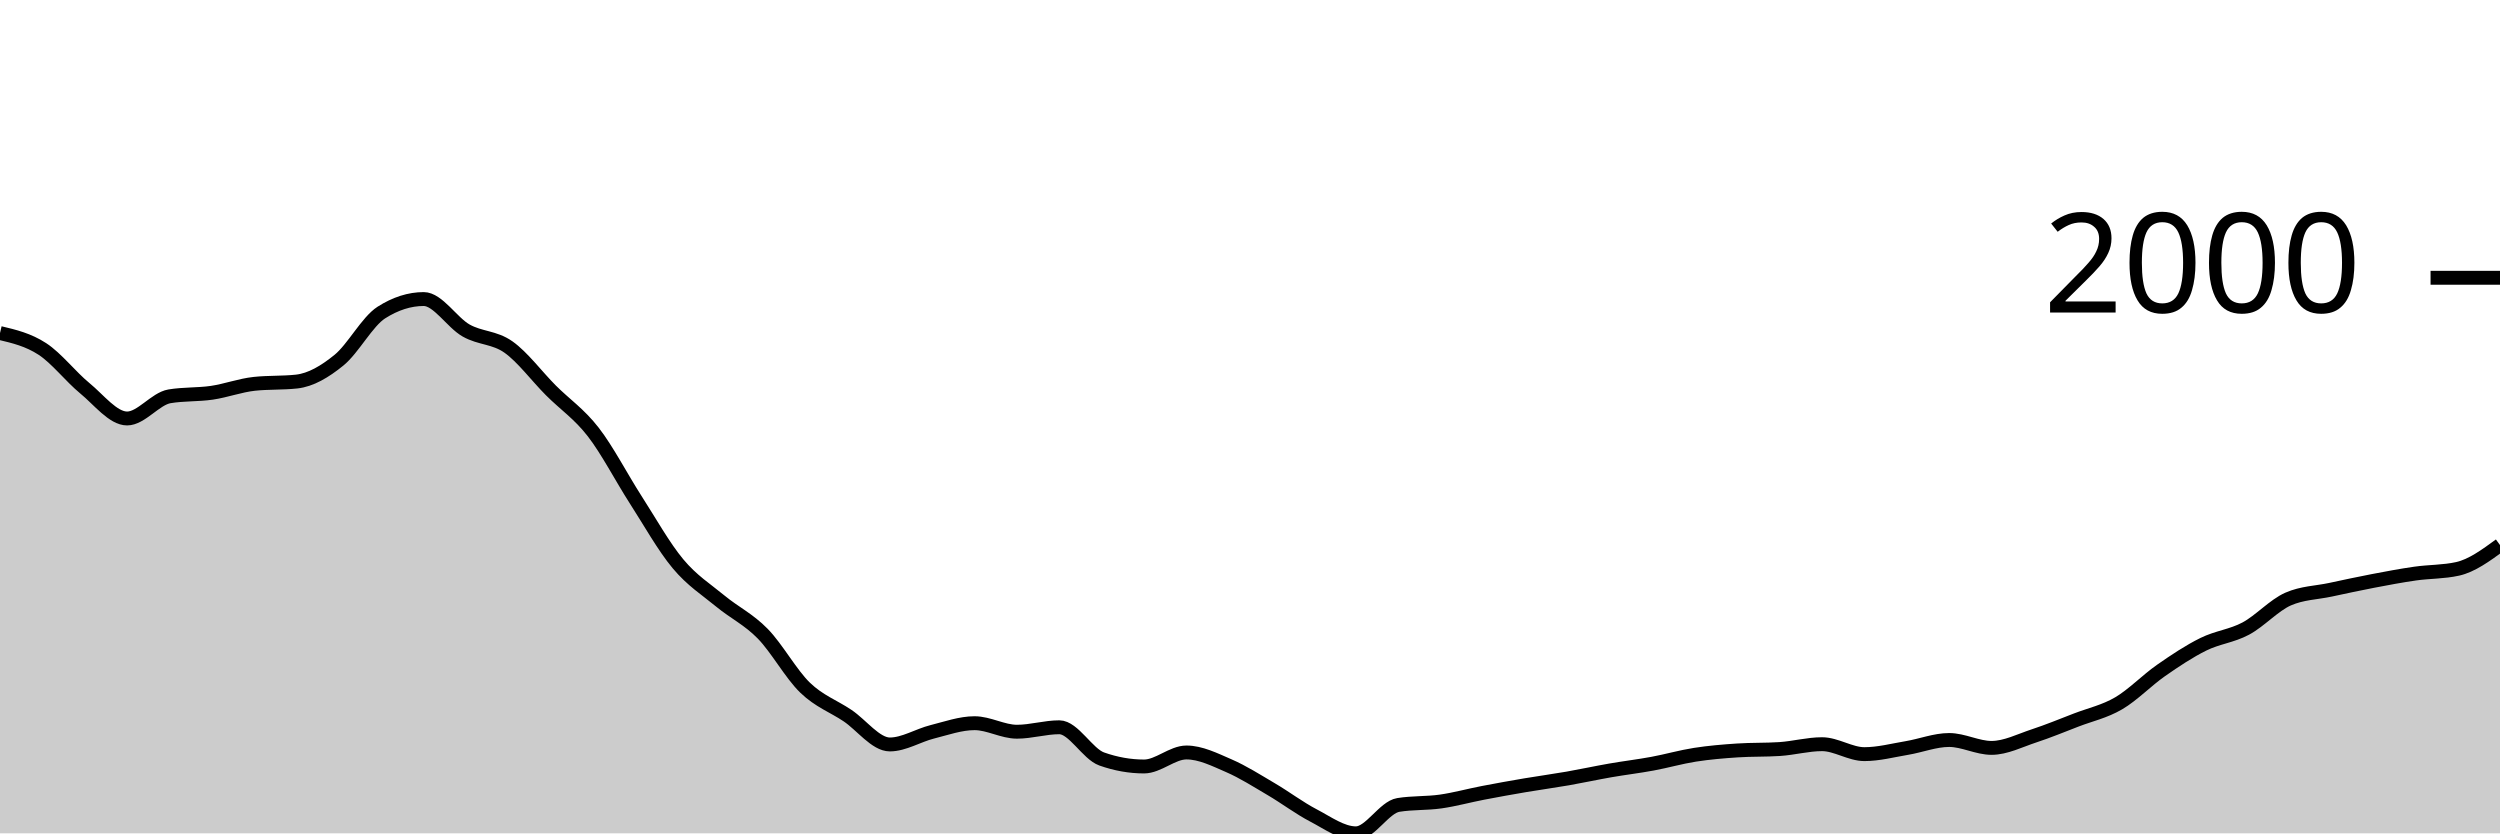
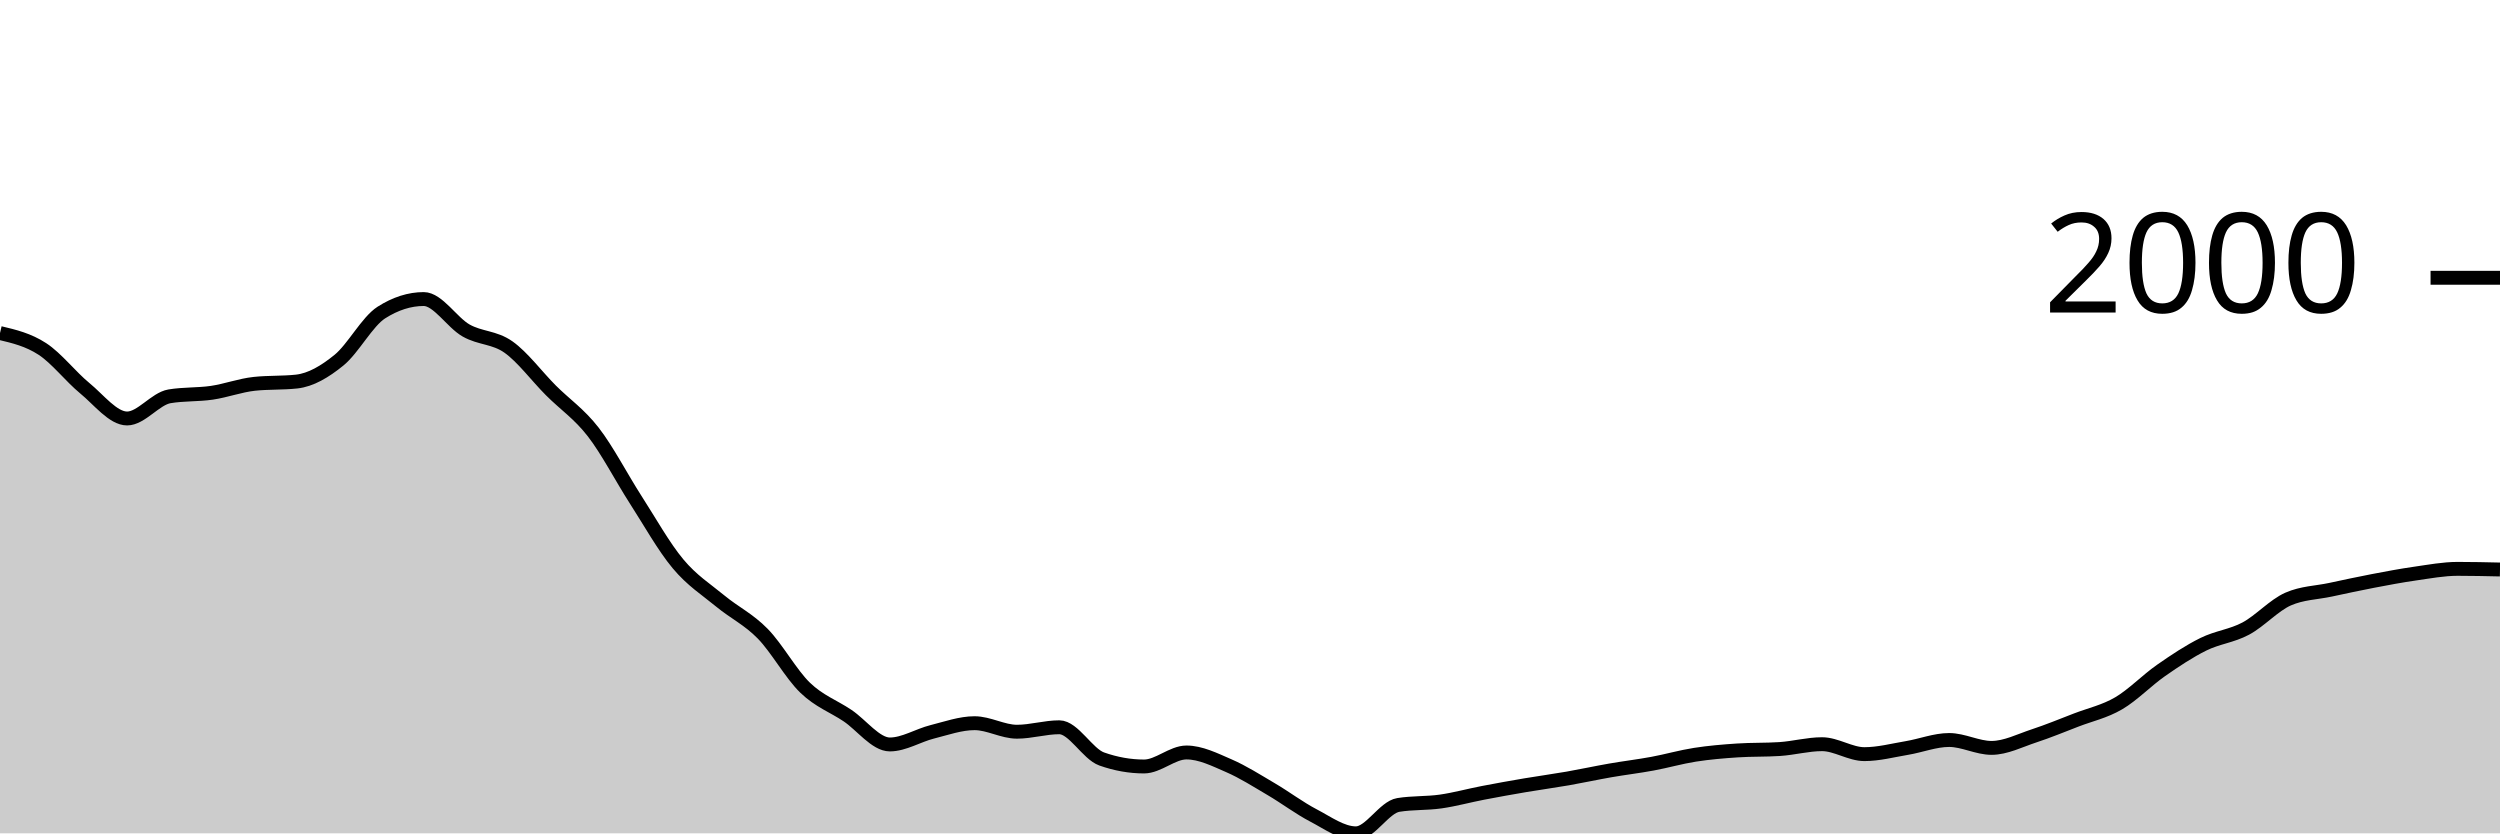
<svg xmlns="http://www.w3.org/2000/svg" viewBox="0 0 180 60">
  <g transform="translate(0,20)">
-     <path class="area" fill="rgba(0, 0, 0, 0.2)" d="M0,3.979C1.017,4.221,2.034,4.463,3.051,5.125C4.068,5.787,5.085,7.114,6.102,7.949C7.119,8.783,8.136,10.131,9.153,10.131C10.169,10.131,11.186,8.707,12.203,8.535C13.22,8.364,14.237,8.428,15.254,8.279C16.271,8.129,17.288,7.747,18.305,7.637C19.322,7.527,20.339,7.582,21.356,7.472C22.373,7.362,23.39,6.76,24.407,5.932C25.424,5.104,26.441,3.151,27.458,2.503C28.475,1.855,29.492,1.531,30.508,1.531C31.525,1.531,32.542,3.219,33.559,3.796C34.576,4.372,35.593,4.269,36.61,4.987C37.627,5.706,38.644,7.085,39.661,8.105C40.678,9.124,41.695,9.791,42.712,11.102C43.729,12.413,44.746,14.389,45.763,15.971C46.78,17.552,47.797,19.374,48.814,20.591C49.831,21.809,50.847,22.439,51.864,23.278C52.881,24.116,53.898,24.586,54.915,25.625C55.932,26.664,56.949,28.529,57.966,29.512C58.983,30.494,60,30.838,61.017,31.52C62.034,32.201,63.051,33.601,64.068,33.601C65.085,33.601,66.102,32.948,67.119,32.693C68.136,32.438,69.153,32.07,70.169,32.07C71.186,32.07,72.203,32.684,73.22,32.684C74.237,32.684,75.254,32.363,76.271,32.363C77.288,32.363,78.305,34.285,79.322,34.646C80.339,35.006,81.356,35.187,82.373,35.187C83.39,35.187,84.407,34.178,85.424,34.178C86.441,34.178,87.458,34.692,88.475,35.132C89.492,35.572,90.508,36.221,91.525,36.819C92.542,37.416,93.559,38.186,94.576,38.716C95.593,39.247,96.61,40,97.627,40C98.644,40,99.661,38.121,100.678,37.956C101.695,37.791,102.712,37.853,103.729,37.708C104.746,37.563,105.763,37.28,106.78,37.085C107.797,36.889,108.814,36.707,109.831,36.534C110.847,36.362,111.864,36.226,112.881,36.049C113.898,35.871,114.915,35.648,115.932,35.471C116.949,35.294,117.966,35.173,118.983,34.985C120,34.797,121.017,34.502,122.034,34.343C123.051,34.184,124.068,34.099,125.085,34.032C126.102,33.964,127.119,33.998,128.136,33.931C129.153,33.864,130.169,33.582,131.186,33.582C132.203,33.582,133.22,34.298,134.237,34.298C135.254,34.298,136.271,34.027,137.288,33.857C138.305,33.688,139.322,33.28,140.339,33.28C141.356,33.28,142.373,33.848,143.39,33.848C144.407,33.848,145.424,33.321,146.441,32.986C147.458,32.652,148.475,32.232,149.492,31.84C150.508,31.449,151.525,31.234,152.542,30.639C153.559,30.045,154.576,28.983,155.593,28.274C156.61,27.565,157.627,26.888,158.644,26.386C159.661,25.883,160.678,25.8,161.695,25.258C162.712,24.715,163.729,23.577,164.746,23.131C165.763,22.685,166.78,22.679,167.797,22.462C168.814,22.245,169.831,22.023,170.847,21.829C171.864,21.635,172.881,21.442,173.898,21.297C174.915,21.152,175.932,21.184,176.949,20.958C177.966,20.732,178.983,19.988,180,19.244L180,40C178.983,40,177.966,40,176.949,40C175.932,40,174.915,40,173.898,40C172.881,40,171.864,40,170.847,40C169.831,40,168.814,40,167.797,40C166.78,40,165.763,40,164.746,40C163.729,40,162.712,40,161.695,40C160.678,40,159.661,40,158.644,40C157.627,40,156.61,40,155.593,40C154.576,40,153.559,40,152.542,40C151.525,40,150.508,40,149.492,40C148.475,40,147.458,40,146.441,40C145.424,40,144.407,40,143.39,40C142.373,40,141.356,40,140.339,40C139.322,40,138.305,40,137.288,40C136.271,40,135.254,40,134.237,40C133.22,40,132.203,40,131.186,40C130.169,40,129.153,40,128.136,40C127.119,40,126.102,40,125.085,40C124.068,40,123.051,40,122.034,40C121.017,40,120,40,118.983,40C117.966,40,116.949,40,115.932,40C114.915,40,113.898,40,112.881,40C111.864,40,110.847,40,109.831,40C108.814,40,107.797,40,106.78,40C105.763,40,104.746,40,103.729,40C102.712,40,101.695,40,100.678,40C99.661,40,98.644,40,97.627,40C96.61,40,95.593,40,94.576,40C93.559,40,92.542,40,91.525,40C90.508,40,89.492,40,88.475,40C87.458,40,86.441,40,85.424,40C84.407,40,83.39,40,82.373,40C81.356,40,80.339,40,79.322,40C78.305,40,77.288,40,76.271,40C75.254,40,74.237,40,73.22,40C72.203,40,71.186,40,70.169,40C69.153,40,68.136,40,67.119,40C66.102,40,65.085,40,64.068,40C63.051,40,62.034,40,61.017,40C60,40,58.983,40,57.966,40C56.949,40,55.932,40,54.915,40C53.898,40,52.881,40,51.864,40C50.847,40,49.831,40,48.814,40C47.797,40,46.78,40,45.763,40C44.746,40,43.729,40,42.712,40C41.695,40,40.678,40,39.661,40C38.644,40,37.627,40,36.61,40C35.593,40,34.576,40,33.559,40C32.542,40,31.525,40,30.508,40C29.492,40,28.475,40,27.458,40C26.441,40,25.424,40,24.407,40C23.39,40,22.373,40,21.356,40C20.339,40,19.322,40,18.305,40C17.288,40,16.271,40,15.254,40C14.237,40,13.22,40,12.203,40C11.186,40,10.169,40,9.153,40C8.136,40,7.119,40,6.102,40C5.085,40,4.068,40,3.051,40C2.034,40,1.017,40,0,40Z" />
-     <path class="line" stroke="black" fill="none" d="M0,3.979C1.017,4.221,2.034,4.463,3.051,5.125C4.068,5.787,5.085,7.114,6.102,7.949C7.119,8.783,8.136,10.131,9.153,10.131C10.169,10.131,11.186,8.707,12.203,8.535C13.22,8.364,14.237,8.428,15.254,8.279C16.271,8.129,17.288,7.747,18.305,7.637C19.322,7.527,20.339,7.582,21.356,7.472C22.373,7.362,23.39,6.76,24.407,5.932C25.424,5.104,26.441,3.151,27.458,2.503C28.475,1.855,29.492,1.531,30.508,1.531C31.525,1.531,32.542,3.219,33.559,3.796C34.576,4.372,35.593,4.269,36.61,4.987C37.627,5.706,38.644,7.085,39.661,8.105C40.678,9.124,41.695,9.791,42.712,11.102C43.729,12.413,44.746,14.389,45.763,15.971C46.78,17.552,47.797,19.374,48.814,20.591C49.831,21.809,50.847,22.439,51.864,23.278C52.881,24.116,53.898,24.586,54.915,25.625C55.932,26.664,56.949,28.529,57.966,29.512C58.983,30.494,60,30.838,61.017,31.52C62.034,32.201,63.051,33.601,64.068,33.601C65.085,33.601,66.102,32.948,67.119,32.693C68.136,32.438,69.153,32.07,70.169,32.07C71.186,32.07,72.203,32.684,73.22,32.684C74.237,32.684,75.254,32.363,76.271,32.363C77.288,32.363,78.305,34.285,79.322,34.646C80.339,35.006,81.356,35.187,82.373,35.187C83.39,35.187,84.407,34.178,85.424,34.178C86.441,34.178,87.458,34.692,88.475,35.132C89.492,35.572,90.508,36.221,91.525,36.819C92.542,37.416,93.559,38.186,94.576,38.716C95.593,39.247,96.61,40,97.627,40C98.644,40,99.661,38.121,100.678,37.956C101.695,37.791,102.712,37.853,103.729,37.708C104.746,37.563,105.763,37.28,106.78,37.085C107.797,36.889,108.814,36.707,109.831,36.534C110.847,36.362,111.864,36.226,112.881,36.049C113.898,35.871,114.915,35.648,115.932,35.471C116.949,35.294,117.966,35.173,118.983,34.985C120,34.797,121.017,34.502,122.034,34.343C123.051,34.184,124.068,34.099,125.085,34.032C126.102,33.964,127.119,33.998,128.136,33.931C129.153,33.864,130.169,33.582,131.186,33.582C132.203,33.582,133.22,34.298,134.237,34.298C135.254,34.298,136.271,34.027,137.288,33.857C138.305,33.688,139.322,33.28,140.339,33.28C141.356,33.28,142.373,33.848,143.39,33.848C144.407,33.848,145.424,33.321,146.441,32.986C147.458,32.652,148.475,32.232,149.492,31.84C150.508,31.449,151.525,31.234,152.542,30.639C153.559,30.045,154.576,28.983,155.593,28.274C156.61,27.565,157.627,26.888,158.644,26.386C159.661,25.883,160.678,25.8,161.695,25.258C162.712,24.715,163.729,23.577,164.746,23.131C165.763,22.685,166.78,22.679,167.797,22.462C168.814,22.245,169.831,22.023,170.847,21.829C171.864,21.635,172.881,21.442,173.898,21.297C174.915,21.152,175.932,21.184,176.949,20.958C177.966,20.732,178.983,19.988,180,19.244" />
+     <path class="area" fill="rgba(0, 0, 0, 0.2)" d="M0,3.979C1.017,4.221,2.034,4.463,3.051,5.125C4.068,5.787,5.085,7.114,6.102,7.949C7.119,8.783,8.136,10.131,9.153,10.131C10.169,10.131,11.186,8.707,12.203,8.535C13.22,8.364,14.237,8.428,15.254,8.279C16.271,8.129,17.288,7.747,18.305,7.637C19.322,7.527,20.339,7.582,21.356,7.472C22.373,7.362,23.39,6.76,24.407,5.932C25.424,5.104,26.441,3.151,27.458,2.503C28.475,1.855,29.492,1.531,30.508,1.531C31.525,1.531,32.542,3.219,33.559,3.796C34.576,4.372,35.593,4.269,36.61,4.987C37.627,5.706,38.644,7.085,39.661,8.105C40.678,9.124,41.695,9.791,42.712,11.102C43.729,12.413,44.746,14.389,45.763,15.971C46.78,17.552,47.797,19.374,48.814,20.591C49.831,21.809,50.847,22.439,51.864,23.278C52.881,24.116,53.898,24.586,54.915,25.625C55.932,26.664,56.949,28.529,57.966,29.512C58.983,30.494,60,30.838,61.017,31.52C62.034,32.201,63.051,33.601,64.068,33.601C65.085,33.601,66.102,32.948,67.119,32.693C68.136,32.438,69.153,32.07,70.169,32.07C71.186,32.07,72.203,32.684,73.22,32.684C74.237,32.684,75.254,32.363,76.271,32.363C77.288,32.363,78.305,34.285,79.322,34.646C80.339,35.006,81.356,35.187,82.373,35.187C83.39,35.187,84.407,34.178,85.424,34.178C86.441,34.178,87.458,34.692,88.475,35.132C89.492,35.572,90.508,36.221,91.525,36.819C92.542,37.416,93.559,38.186,94.576,38.716C95.593,39.247,96.61,40,97.627,40C98.644,40,99.661,38.121,100.678,37.956C101.695,37.791,102.712,37.853,103.729,37.708C104.746,37.563,105.763,37.28,106.78,37.085C107.797,36.889,108.814,36.707,109.831,36.534C110.847,36.362,111.864,36.226,112.881,36.049C113.898,35.871,114.915,35.648,115.932,35.471C116.949,35.294,117.966,35.173,118.983,34.985C120,34.797,121.017,34.502,122.034,34.343C123.051,34.184,124.068,34.099,125.085,34.032C126.102,33.964,127.119,33.998,128.136,33.931C129.153,33.864,130.169,33.582,131.186,33.582C132.203,33.582,133.22,34.298,134.237,34.298C135.254,34.298,136.271,34.027,137.288,33.857C138.305,33.688,139.322,33.28,140.339,33.28C141.356,33.28,142.373,33.848,143.39,33.848C144.407,33.848,145.424,33.321,146.441,32.986C147.458,32.652,148.475,32.232,149.492,31.84C150.508,31.449,151.525,31.234,152.542,30.639C153.559,30.045,154.576,28.983,155.593,28.274C156.61,27.565,157.627,26.888,158.644,26.386C159.661,25.883,160.678,25.8,161.695,25.258C162.712,24.715,163.729,23.577,164.746,23.131C165.763,22.685,166.78,22.679,167.797,22.462C168.814,22.245,169.831,22.023,170.847,21.829C171.864,21.635,172.881,21.442,173.898,21.297C174.915,21.152,175.932,20.958,176.949,20.958C177.966,20.958,178.983,20.981,180,21.004L180,40C178.983,40,177.966,40,176.949,40C175.932,40,174.915,40,173.898,40C172.881,40,171.864,40,170.847,40C169.831,40,168.814,40,167.797,40C166.78,40,165.763,40,164.746,40C163.729,40,162.712,40,161.695,40C160.678,40,159.661,40,158.644,40C157.627,40,156.61,40,155.593,40C154.576,40,153.559,40,152.542,40C151.525,40,150.508,40,149.492,40C148.475,40,147.458,40,146.441,40C145.424,40,144.407,40,143.39,40C142.373,40,141.356,40,140.339,40C139.322,40,138.305,40,137.288,40C136.271,40,135.254,40,134.237,40C133.22,40,132.203,40,131.186,40C130.169,40,129.153,40,128.136,40C127.119,40,126.102,40,125.085,40C124.068,40,123.051,40,122.034,40C121.017,40,120,40,118.983,40C117.966,40,116.949,40,115.932,40C114.915,40,113.898,40,112.881,40C111.864,40,110.847,40,109.831,40C108.814,40,107.797,40,106.78,40C105.763,40,104.746,40,103.729,40C102.712,40,101.695,40,100.678,40C99.661,40,98.644,40,97.627,40C96.61,40,95.593,40,94.576,40C93.559,40,92.542,40,91.525,40C90.508,40,89.492,40,88.475,40C87.458,40,86.441,40,85.424,40C84.407,40,83.39,40,82.373,40C81.356,40,80.339,40,79.322,40C78.305,40,77.288,40,76.271,40C75.254,40,74.237,40,73.22,40C72.203,40,71.186,40,70.169,40C69.153,40,68.136,40,67.119,40C66.102,40,65.085,40,64.068,40C63.051,40,62.034,40,61.017,40C60,40,58.983,40,57.966,40C56.949,40,55.932,40,54.915,40C53.898,40,52.881,40,51.864,40C50.847,40,49.831,40,48.814,40C47.797,40,46.78,40,45.763,40C44.746,40,43.729,40,42.712,40C41.695,40,40.678,40,39.661,40C38.644,40,37.627,40,36.61,40C35.593,40,34.576,40,33.559,40C32.542,40,31.525,40,30.508,40C29.492,40,28.475,40,27.458,40C26.441,40,25.424,40,24.407,40C23.39,40,22.373,40,21.356,40C20.339,40,19.322,40,18.305,40C17.288,40,16.271,40,15.254,40C14.237,40,13.22,40,12.203,40C11.186,40,10.169,40,9.153,40C8.136,40,7.119,40,6.102,40C5.085,40,4.068,40,3.051,40C2.034,40,1.017,40,0,40Z" />
+     <path class="line" stroke="black" fill="none" d="M0,3.979C1.017,4.221,2.034,4.463,3.051,5.125C4.068,5.787,5.085,7.114,6.102,7.949C7.119,8.783,8.136,10.131,9.153,10.131C10.169,10.131,11.186,8.707,12.203,8.535C13.22,8.364,14.237,8.428,15.254,8.279C16.271,8.129,17.288,7.747,18.305,7.637C19.322,7.527,20.339,7.582,21.356,7.472C22.373,7.362,23.39,6.76,24.407,5.932C25.424,5.104,26.441,3.151,27.458,2.503C28.475,1.855,29.492,1.531,30.508,1.531C31.525,1.531,32.542,3.219,33.559,3.796C34.576,4.372,35.593,4.269,36.61,4.987C37.627,5.706,38.644,7.085,39.661,8.105C40.678,9.124,41.695,9.791,42.712,11.102C43.729,12.413,44.746,14.389,45.763,15.971C46.78,17.552,47.797,19.374,48.814,20.591C49.831,21.809,50.847,22.439,51.864,23.278C52.881,24.116,53.898,24.586,54.915,25.625C55.932,26.664,56.949,28.529,57.966,29.512C58.983,30.494,60,30.838,61.017,31.52C62.034,32.201,63.051,33.601,64.068,33.601C65.085,33.601,66.102,32.948,67.119,32.693C68.136,32.438,69.153,32.07,70.169,32.07C71.186,32.07,72.203,32.684,73.22,32.684C74.237,32.684,75.254,32.363,76.271,32.363C77.288,32.363,78.305,34.285,79.322,34.646C80.339,35.006,81.356,35.187,82.373,35.187C83.39,35.187,84.407,34.178,85.424,34.178C86.441,34.178,87.458,34.692,88.475,35.132C89.492,35.572,90.508,36.221,91.525,36.819C92.542,37.416,93.559,38.186,94.576,38.716C95.593,39.247,96.61,40,97.627,40C98.644,40,99.661,38.121,100.678,37.956C101.695,37.791,102.712,37.853,103.729,37.708C104.746,37.563,105.763,37.28,106.78,37.085C107.797,36.889,108.814,36.707,109.831,36.534C110.847,36.362,111.864,36.226,112.881,36.049C113.898,35.871,114.915,35.648,115.932,35.471C116.949,35.294,117.966,35.173,118.983,34.985C120,34.797,121.017,34.502,122.034,34.343C123.051,34.184,124.068,34.099,125.085,34.032C126.102,33.964,127.119,33.998,128.136,33.931C129.153,33.864,130.169,33.582,131.186,33.582C132.203,33.582,133.22,34.298,134.237,34.298C135.254,34.298,136.271,34.027,137.288,33.857C138.305,33.688,139.322,33.28,140.339,33.28C141.356,33.28,142.373,33.848,143.39,33.848C144.407,33.848,145.424,33.321,146.441,32.986C147.458,32.652,148.475,32.232,149.492,31.84C150.508,31.449,151.525,31.234,152.542,30.639C153.559,30.045,154.576,28.983,155.593,28.274C156.61,27.565,157.627,26.888,158.644,26.386C159.661,25.883,160.678,25.8,161.695,25.258C162.712,24.715,163.729,23.577,164.746,23.131C165.763,22.685,166.78,22.679,167.797,22.462C168.814,22.245,169.831,22.023,170.847,21.829C171.864,21.635,172.881,21.442,173.898,21.297C174.915,21.152,175.932,20.958,176.949,20.958C177.966,20.958,178.983,20.981,180,21.004" />
    <path class="axis-ceiling" stroke-width="1" stroke="black" fill="none" d="M175,0L180,0" />
    <text class="axis-ceiling-label" font-family="sans-serif" text-anchor="end" font-size="10px" x="170" y="2.5">2000</text>
  </g>
</svg>
